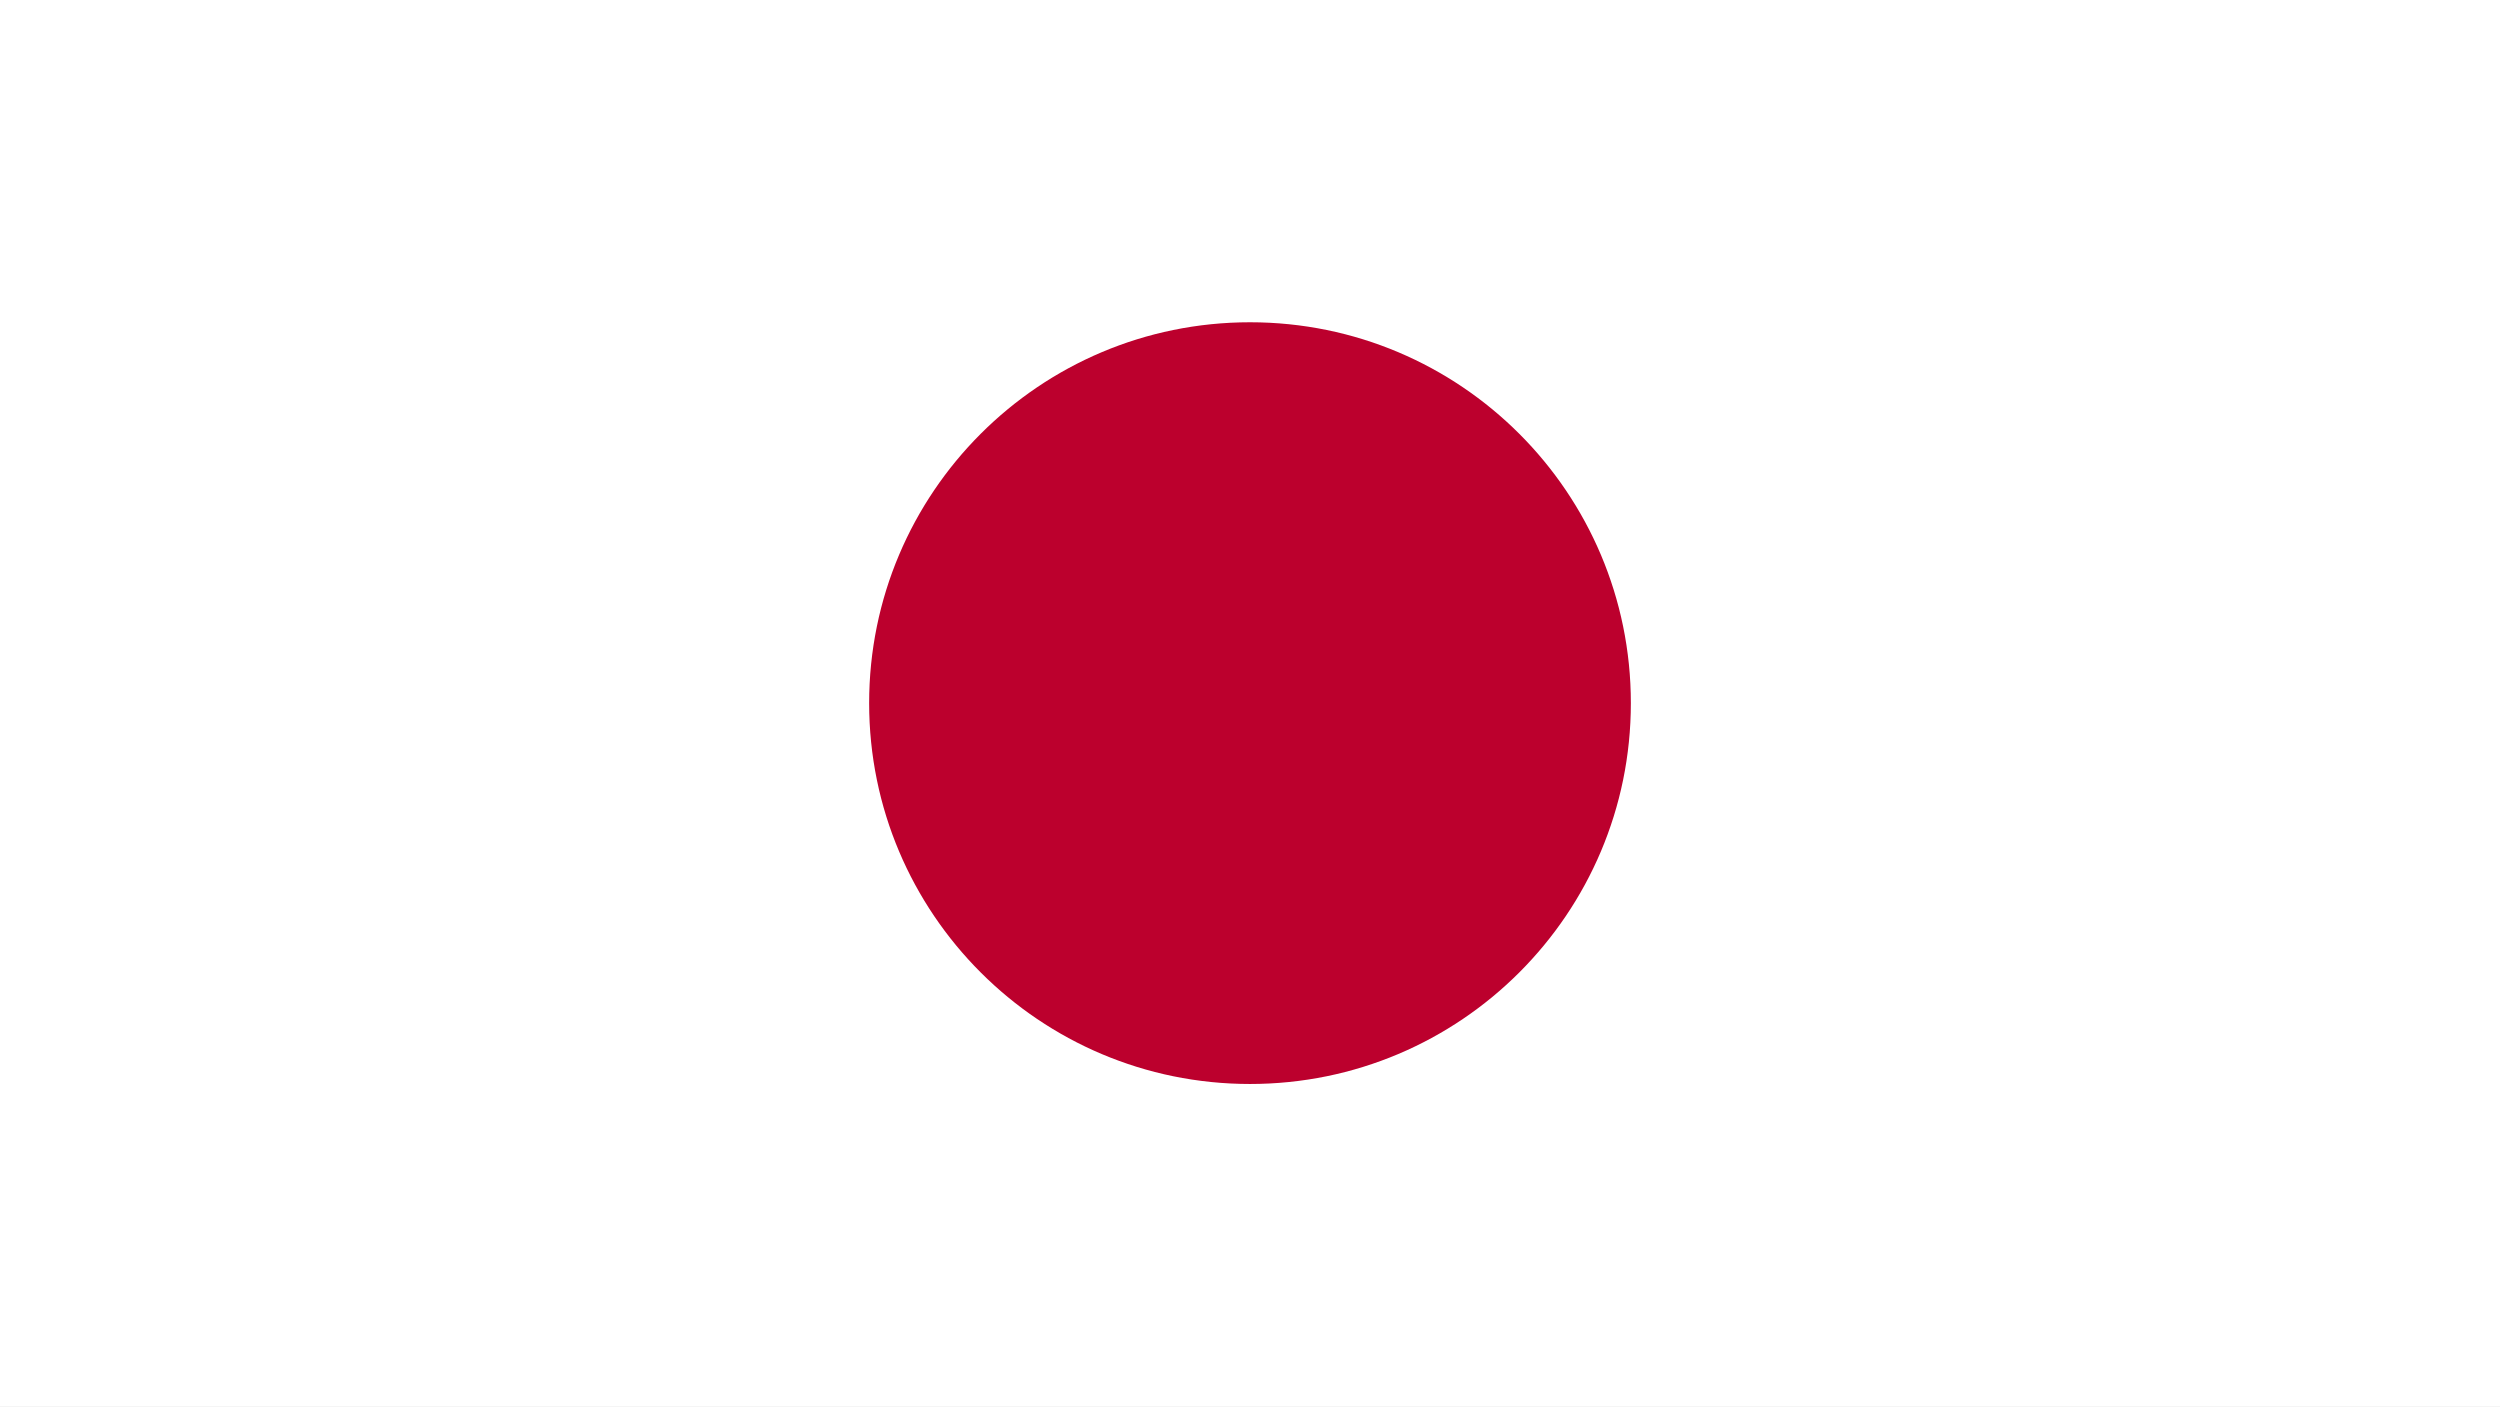
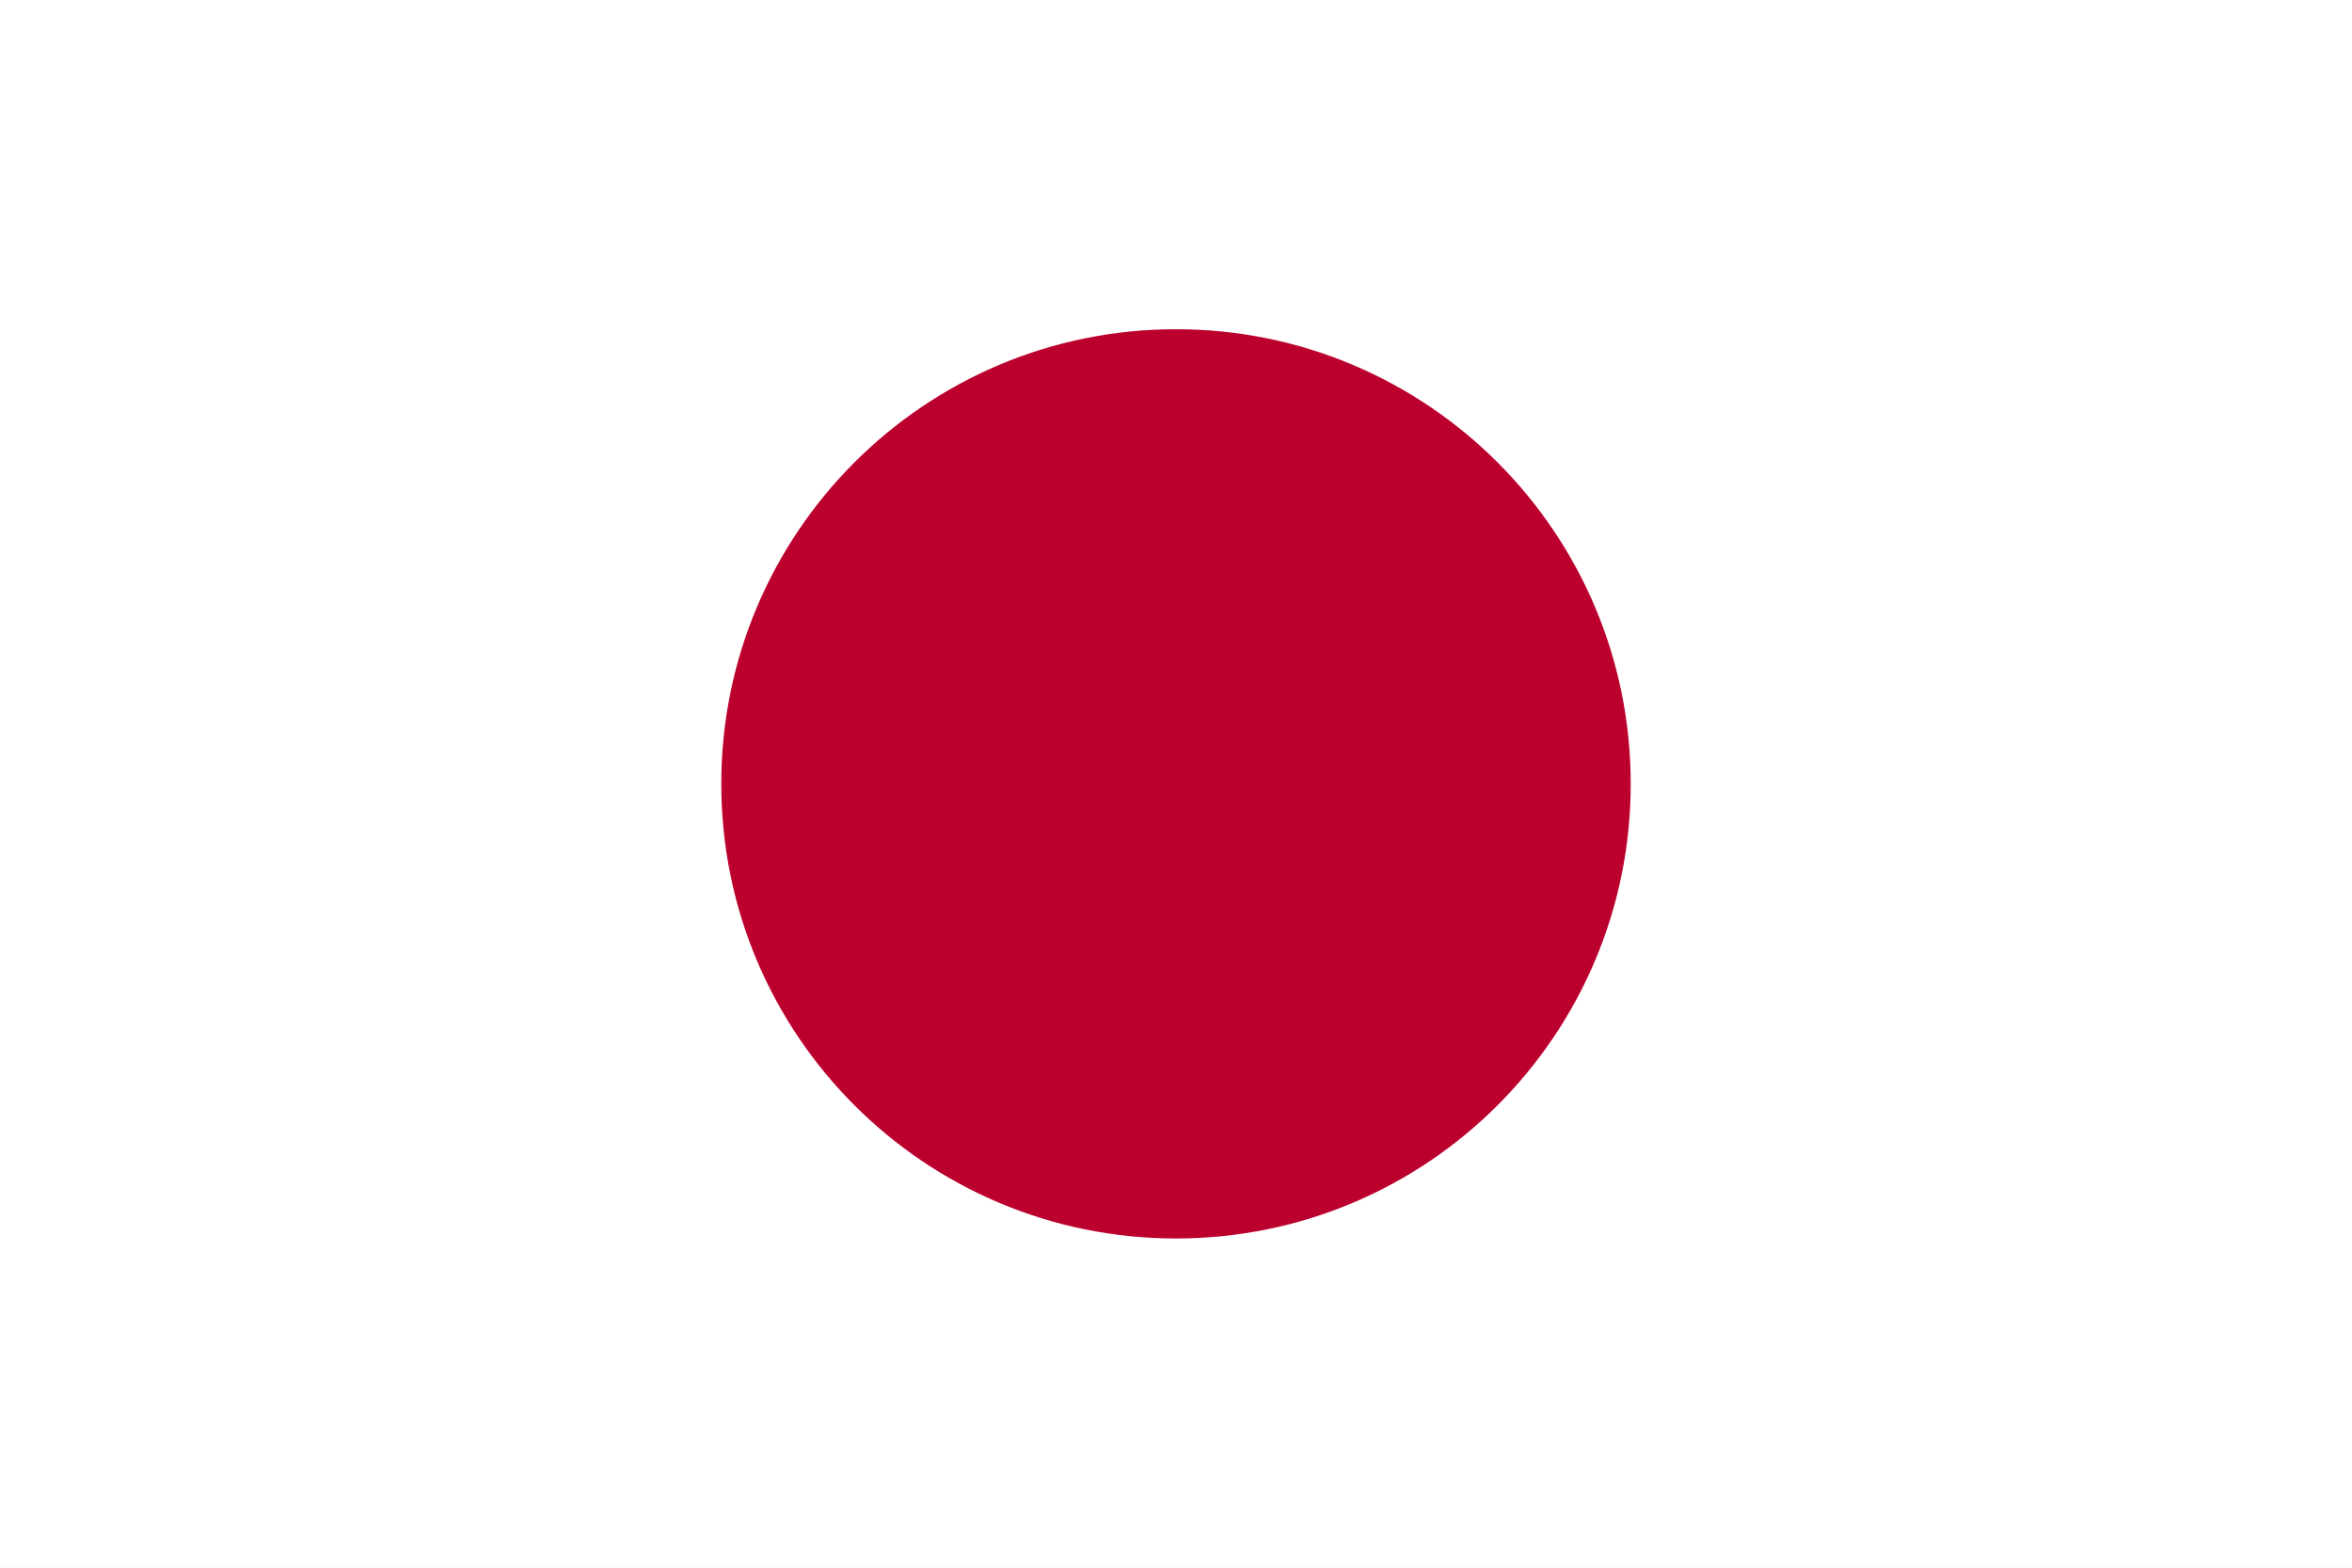
- <svg xmlns="http://www.w3.org/2000/svg" viewBox="0 0 256 144">
-   <rect width="256" height="144" fill="white" />
-   <circle cx="128" cy="72" r="39" fill="#bc002d" />
-   <rect x="1" y="1" width="254" height="142" fill="none" stroke="white" stroke-opacity=".4" stroke-width="2" />
+ <svg xmlns="http://www.w3.org/2000/svg" viewBox="0 0 300 200">
+   <rect width="300" height="200" fill="#fff" />
+   <circle cx="150" cy="100" r="58" fill="#bc002d" />
</svg>
